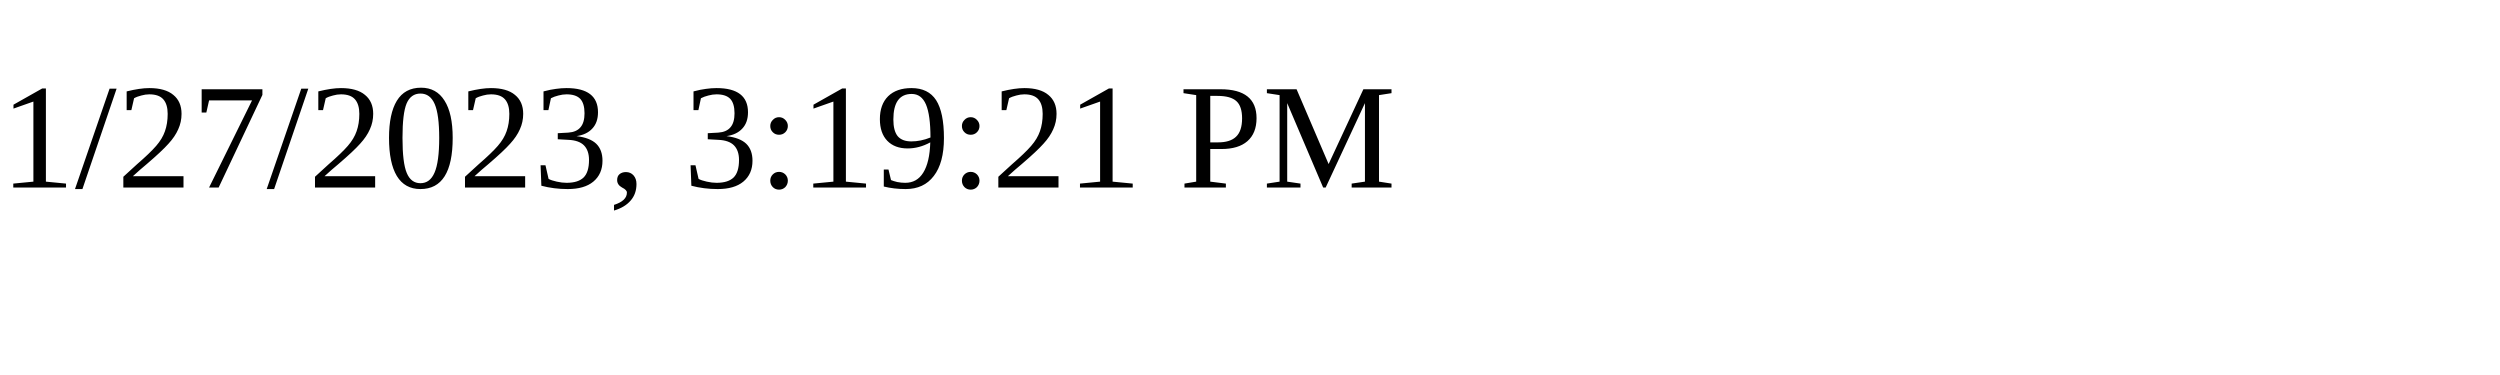
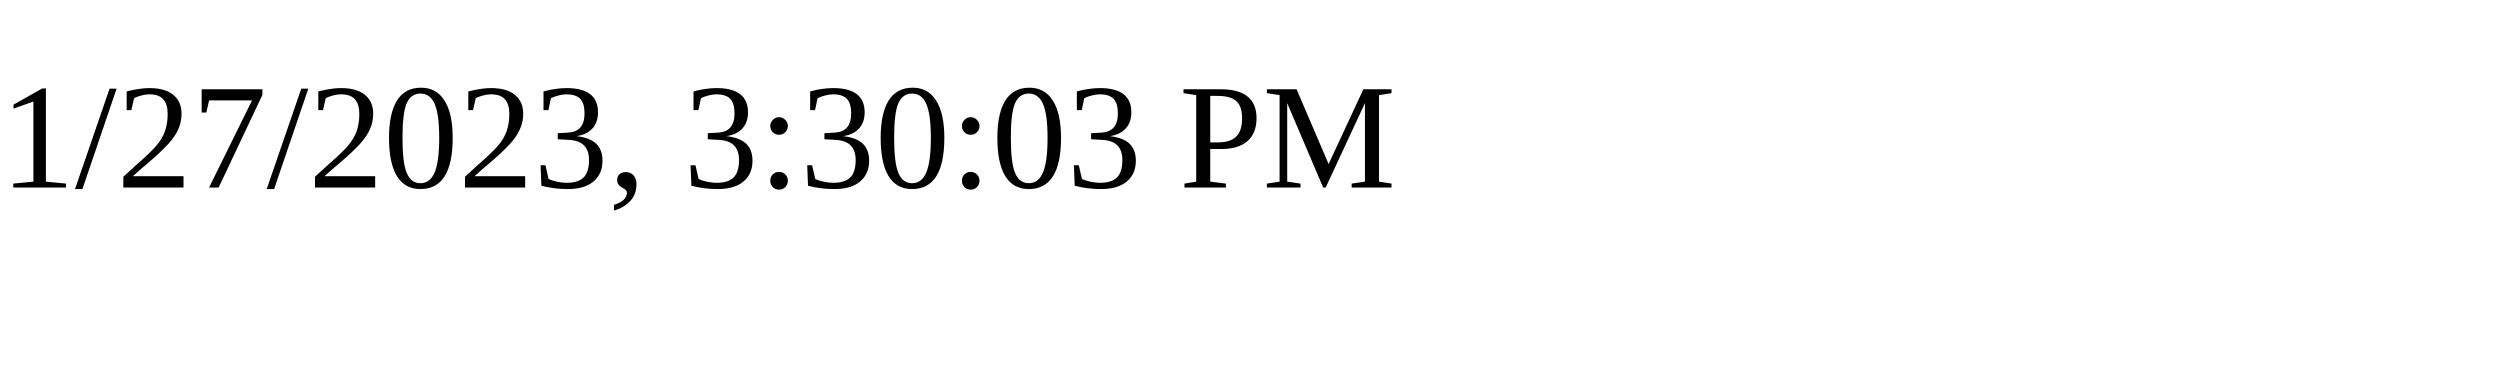
<svg xmlns="http://www.w3.org/2000/svg" height="30" width="200">
-   <text x="0" y="15">1/27/2023, 3:19:21 PM</text>
+   <text x="0" y="15">1/27/2023, 3:30:03 PM</text>
</svg>
